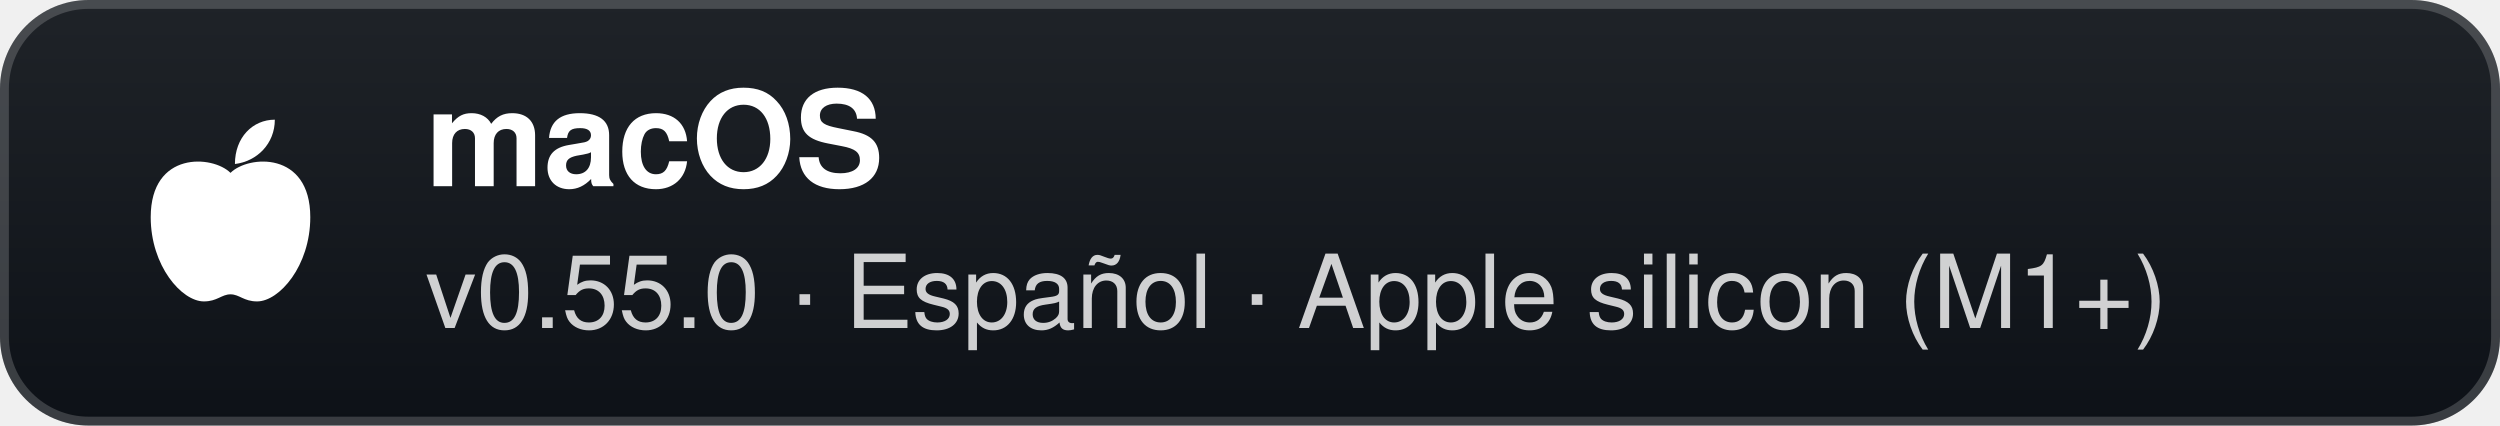
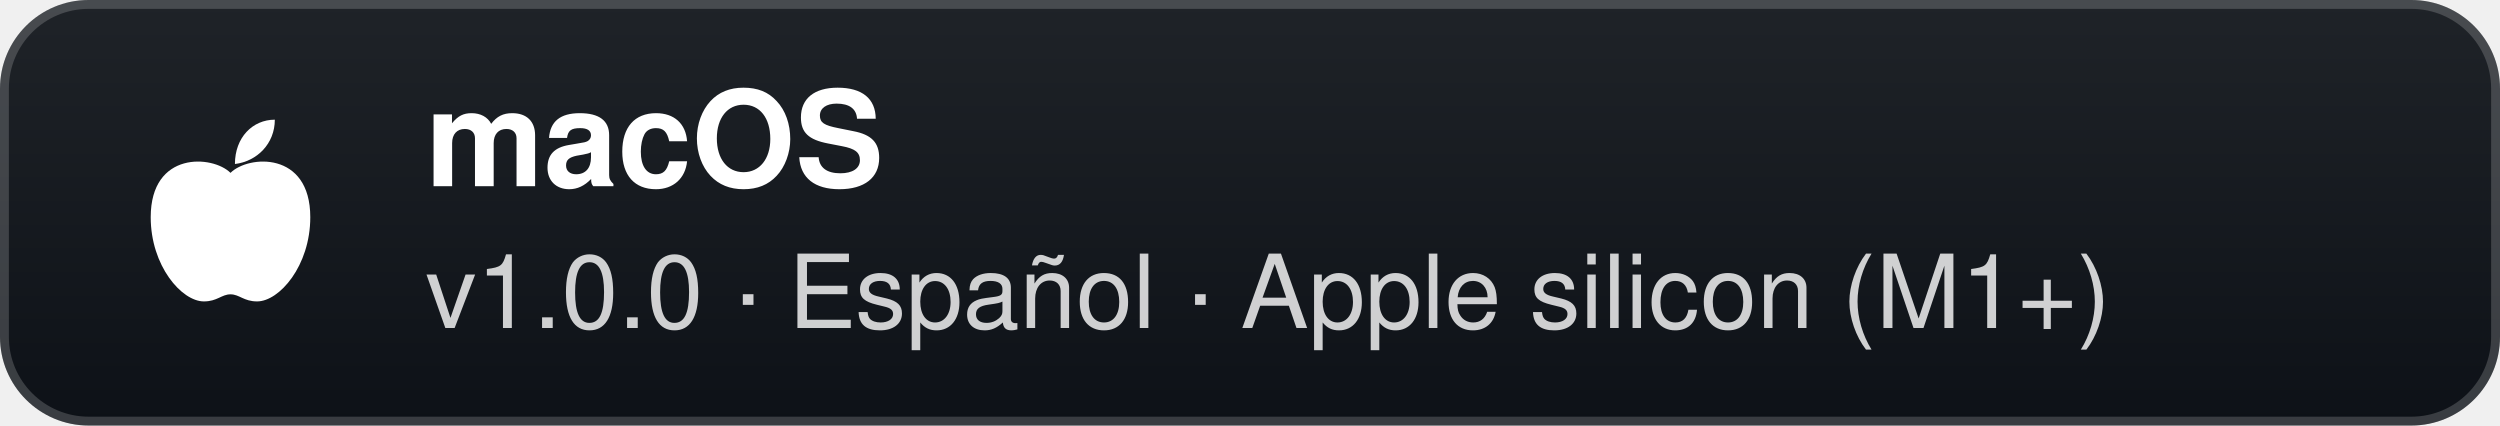
- <svg xmlns="http://www.w3.org/2000/svg" width="282" height="48" viewBox="0 0 282 48" role="img" aria-label="macOS: v0.55.0 · Español · Apple silicon (M1+)">
+ <svg xmlns="http://www.w3.org/2000/svg" width="282" height="48" viewBox="0 0 282 48" role="img" aria-label="macOS: v1.0.0 · Español · Apple silicon (M1+)">
  <defs>
    <linearGradient id="g" x1="0" y1="0" x2="0" y2="1">
      <stop offset="0" stop-color="#1f2328" />
      <stop offset="1" stop-color="#0d1117" />
    </linearGradient>
  </defs>
  <rect width="282" height="48" rx="10" fill="url(#g)" />
  <rect x="0.5" y="0.5" width="281" height="47" rx="9.5" fill="none" stroke="#ffffff" stroke-opacity="0.18" />
  <g transform="translate(26 24)">
    <path d="M0 -4.5 C-2 -6.5 -9 -7 -9 0.5 C-9 6 -5.5 10 -3 10 C-1.5 10 -1 9.2 0 9.2 C1 9.2 1.5 10 3 10 C5.5 10 9 6 9 0.5 C9 -7 2 -6.5 0 -4.5 Z" fill="#fff" />
    <path d="M0.5 -5.5 C0.5 -8.5 2.5 -10.5 5 -10.5 C5 -7.8 3 -5.8 0.5 -5.5 Z" fill="#fff" />
  </g>
  <text x="48" y="21" fill="#ffffff" font-family="'Segoe UI',-apple-system,BlinkMacSystemFont,Helvetica,Arial,sans-serif" font-size="15" font-weight="700">macOS</text>
-   <text x="48" y="37" fill="#ffffff" fill-opacity="0.8" font-family="'Segoe UI',-apple-system,BlinkMacSystemFont,Helvetica,Arial,sans-serif" font-size="11.5">v0.55.0 · Español · Apple silicon (M1+)</text>
+   <text x="48" y="37" fill="#ffffff" fill-opacity="0.8" font-family="'Segoe UI',-apple-system,BlinkMacSystemFont,Helvetica,Arial,sans-serif" font-size="11.5">v1.0.0 · Español · Apple silicon (M1+)</text>
</svg>
